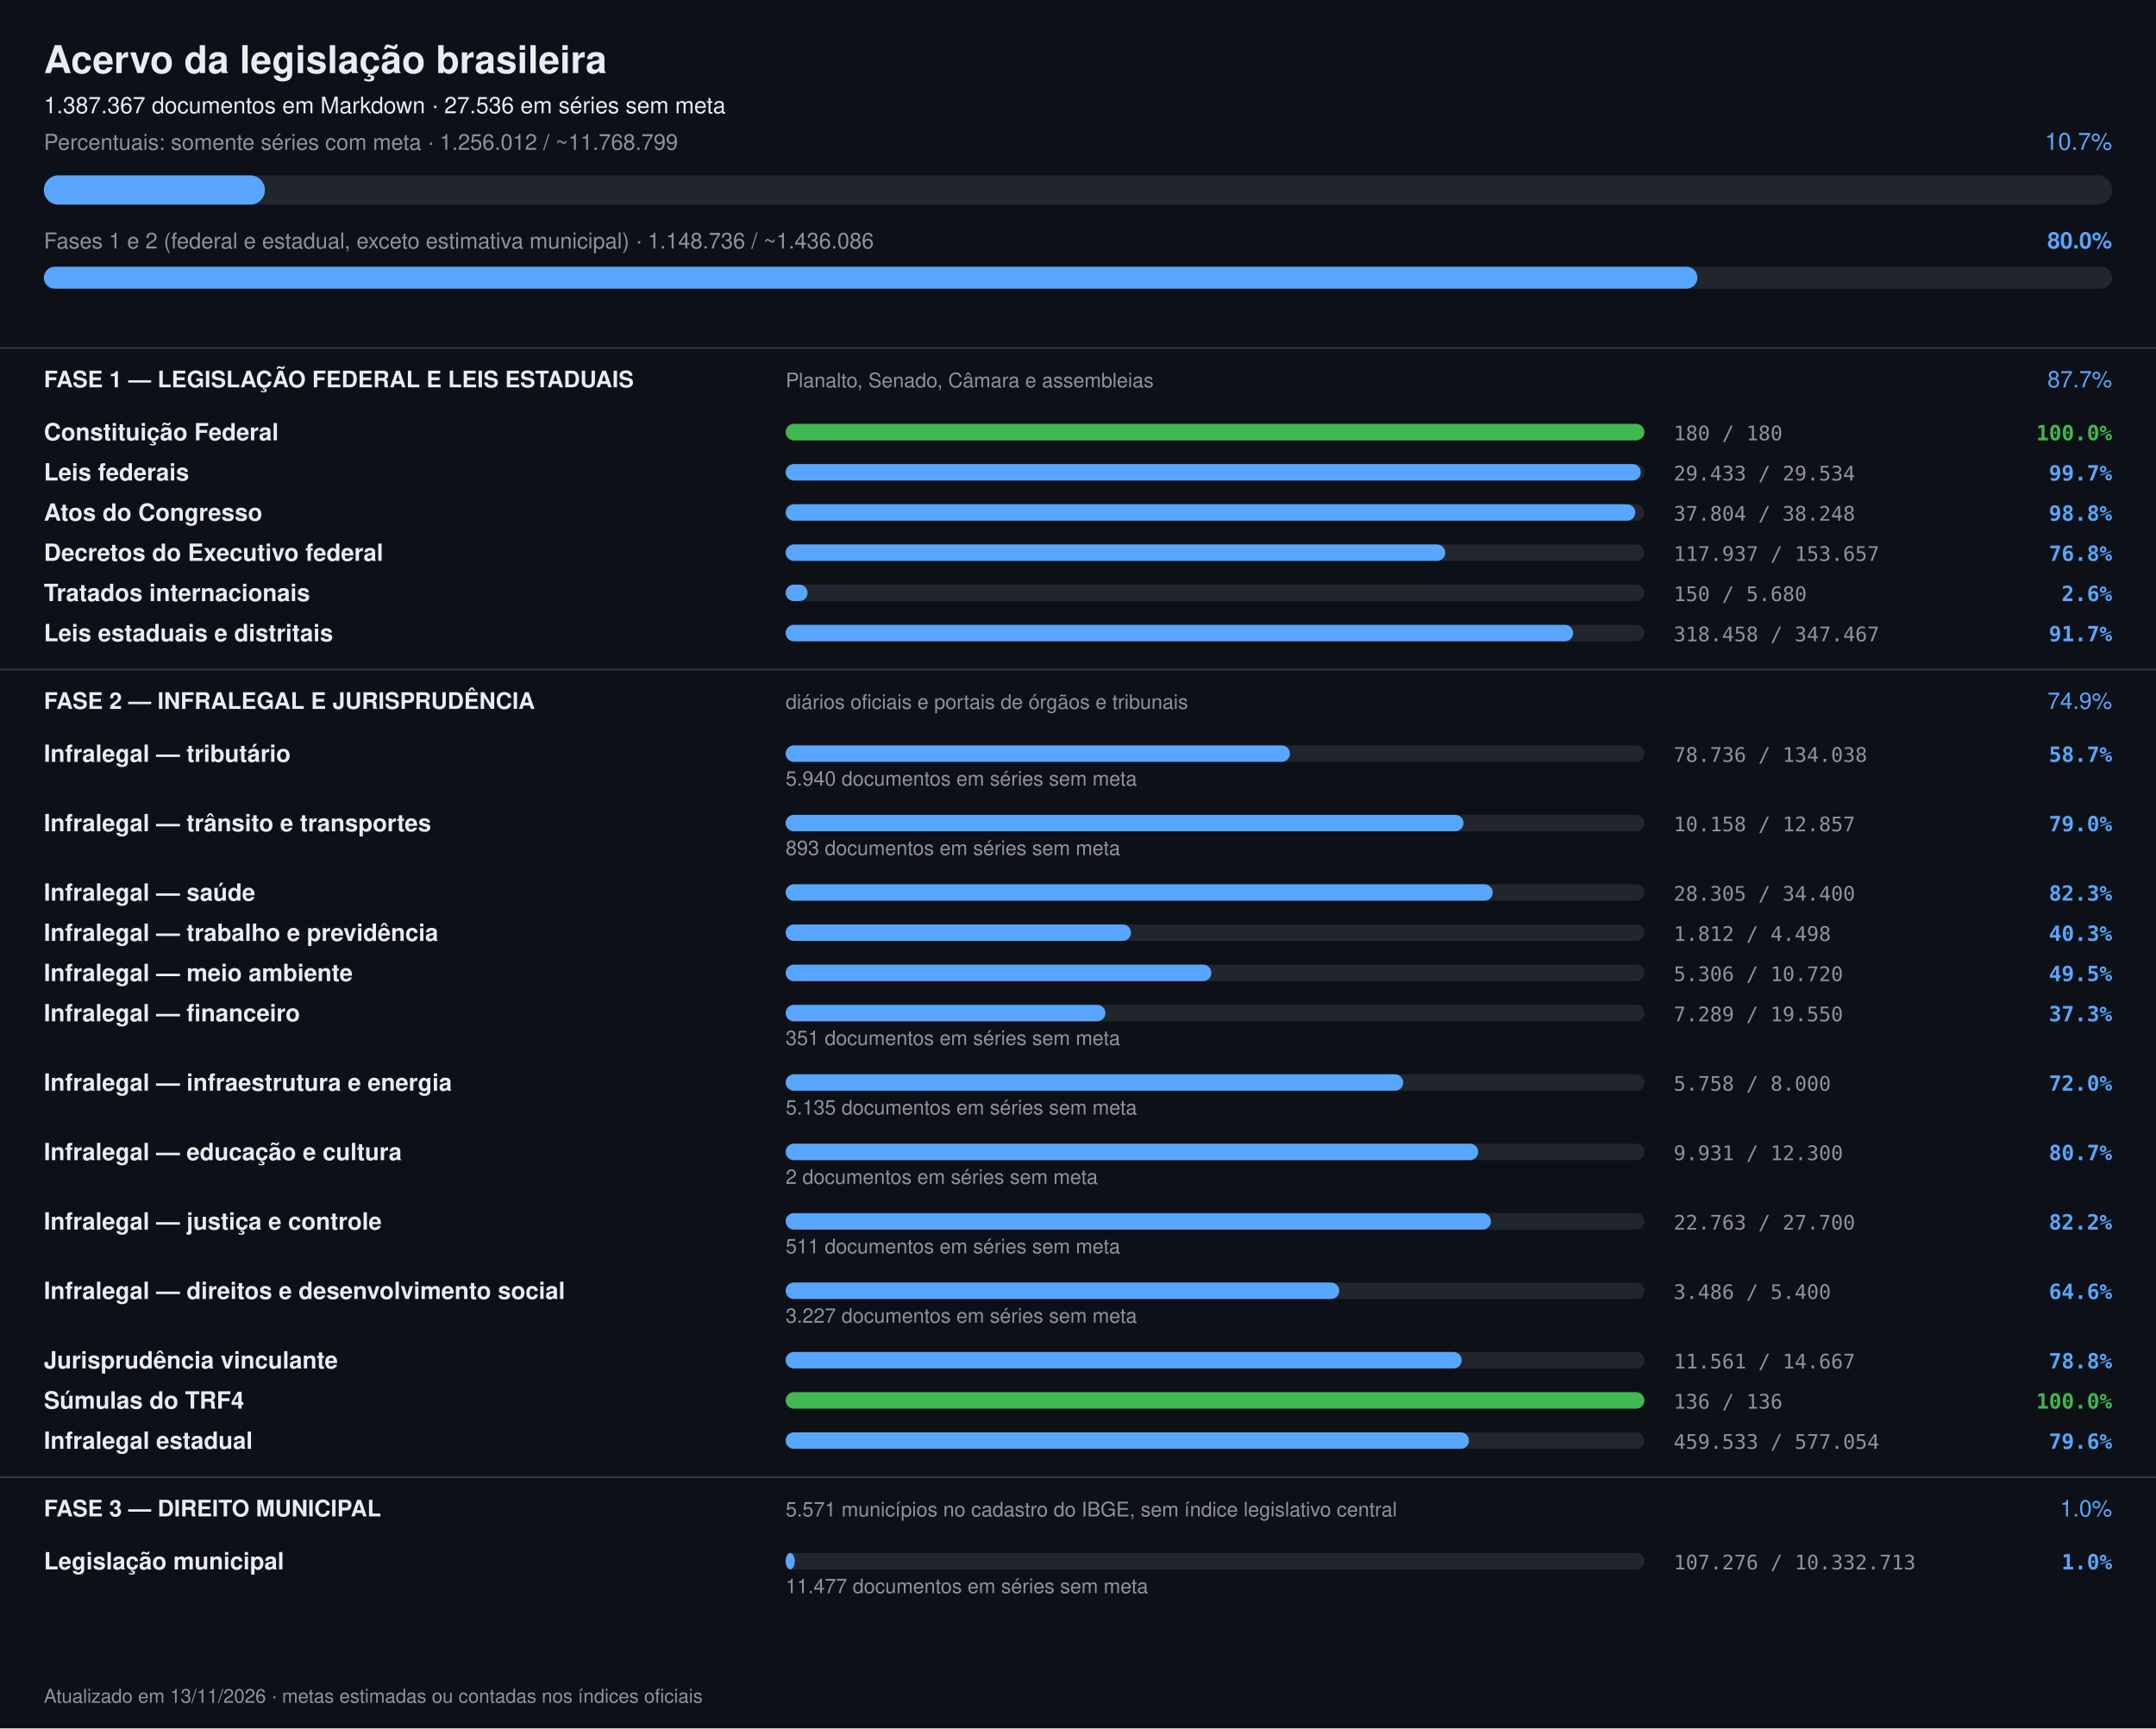
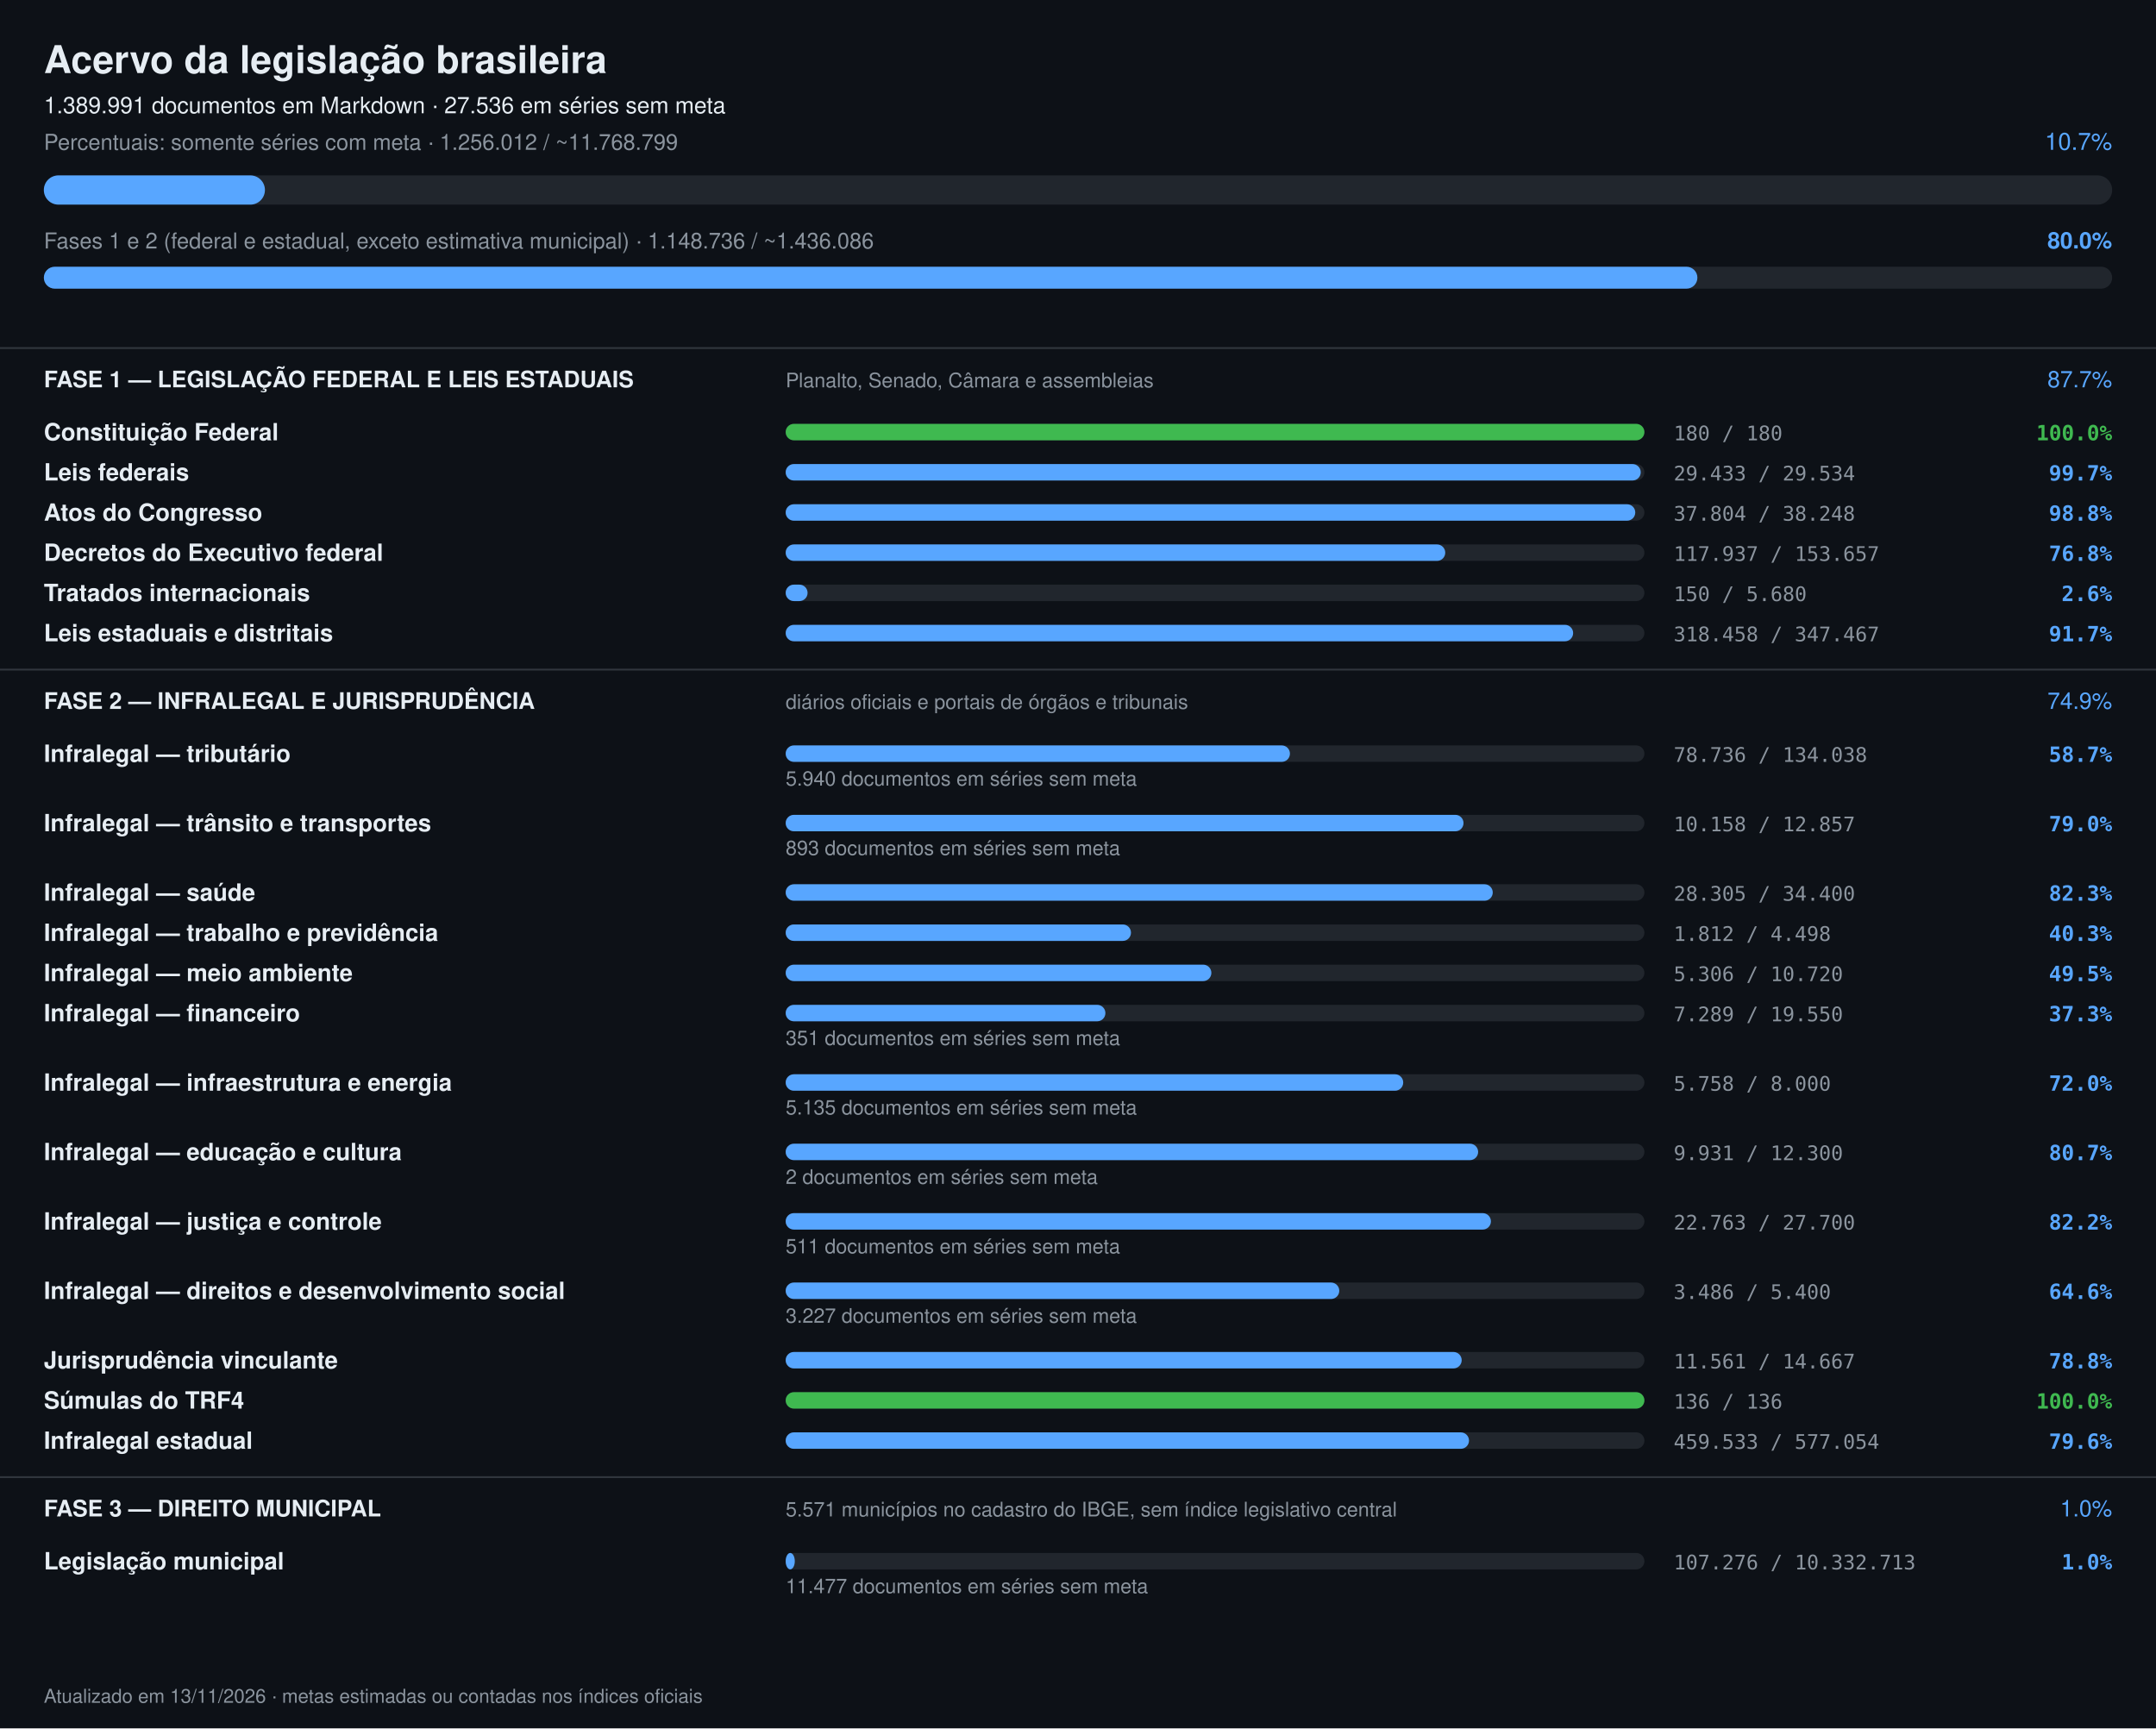
<svg xmlns="http://www.w3.org/2000/svg" width="1180" height="946" viewBox="0 0 1180 946" font-family="-apple-system,Segoe UI,Helvetica,Arial,sans-serif">
  <rect width="1180" height="946" fill="#0d1117" />
  <text x="24" y="40" font-size="21" font-weight="700" fill="#e6edf3">Acervo da legislação brasileira</text>
-   <text x="24" y="62" font-size="12.5" fill="#e6edf3">1.387.367 documentos em Markdown · 27.536 em séries sem meta</text>
+   <text x="24" y="62" font-size="12.5" fill="#e6edf3">1.389.991 documentos em Markdown · 27.536 em séries sem meta</text>
  <text x="24" y="82" font-size="12" fill="#8b949e">Percentuais: somente séries com meta · 1.256.012 / ~11.768.799</text>
  <text x="1156" y="82" font-size="13" text-anchor="end" fill="#58a6ff">10.7%</text>
  <rect x="24" y="96" width="1132" height="16" rx="8" fill="#21262d" />
  <rect x="24" y="96" width="121" height="16" rx="8" fill="#58a6ff" />
  <text x="24" y="136" font-size="12" fill="#8b949e">Fases 1 e 2 (federal e estadual, exceto estimativa municipal) · 1.148.736 / ~1.436.086</text>
  <text x="1156" y="136" font-size="12.5" font-weight="600" text-anchor="end" fill="#58a6ff">80.0%</text>
  <rect x="24" y="146" width="1132" height="12" rx="6" fill="#21262d" />
  <rect x="24" y="146" width="905" height="12" rx="6" fill="#58a6ff" />
  <rect x="0" y="190" width="1180" height="1" fill="#30363d" />
  <text x="24" y="212" font-size="12.5" font-weight="700" fill="#e6edf3">FASE 1 — LEGISLAÇÃO FEDERAL E LEIS ESTADUAIS</text>
  <text x="430" y="212" font-size="11" fill="#8b949e">Planalto, Senado, Câmara e assembleias</text>
  <text x="1156" y="212" font-size="12.5" text-anchor="end" fill="#58a6ff">87.7%</text>
  <text x="24" y="241" font-size="13" font-weight="600" fill="#e6edf3">Constituição Federal</text>
  <rect x="430" y="232" width="470" height="9" rx="4.5" fill="#21262d" />
  <rect x="430" y="232" width="470" height="9" rx="4.5" fill="#3fb950" />
  <text x="916" y="241" font-size="11" fill="#8b949e" font-family="ui-monospace,monospace">180 / 180</text>
  <text x="1156" y="241" font-size="11.5" text-anchor="end" font-weight="600" fill="#3fb950" font-family="ui-monospace,monospace">100.0%</text>
  <text x="24" y="263" font-size="13" font-weight="600" fill="#e6edf3">Leis federais</text>
  <rect x="430" y="254" width="470" height="9" rx="4.5" fill="#21262d" />
  <rect x="430" y="254" width="468" height="9" rx="4.5" fill="#58a6ff" />
  <text x="916" y="263" font-size="11" fill="#8b949e" font-family="ui-monospace,monospace">29.433 / 29.534</text>
  <text x="1156" y="263" font-size="11.5" text-anchor="end" font-weight="600" fill="#58a6ff" font-family="ui-monospace,monospace">99.7%</text>
  <text x="24" y="285" font-size="13" font-weight="600" fill="#e6edf3">Atos do Congresso</text>
  <rect x="430" y="276" width="470" height="9" rx="4.5" fill="#21262d" />
  <rect x="430" y="276" width="465" height="9" rx="4.5" fill="#58a6ff" />
  <text x="916" y="285" font-size="11" fill="#8b949e" font-family="ui-monospace,monospace">37.804 / 38.248</text>
  <text x="1156" y="285" font-size="11.5" text-anchor="end" font-weight="600" fill="#58a6ff" font-family="ui-monospace,monospace">98.8%</text>
  <text x="24" y="307" font-size="13" font-weight="600" fill="#e6edf3">Decretos do Executivo federal</text>
  <rect x="430" y="298" width="470" height="9" rx="4.5" fill="#21262d" />
  <rect x="430" y="298" width="361" height="9" rx="4.5" fill="#58a6ff" />
  <text x="916" y="307" font-size="11" fill="#8b949e" font-family="ui-monospace,monospace">117.937 / 153.657</text>
  <text x="1156" y="307" font-size="11.5" text-anchor="end" font-weight="600" fill="#58a6ff" font-family="ui-monospace,monospace">76.8%</text>
  <text x="24" y="329" font-size="13" font-weight="600" fill="#e6edf3">Tratados internacionais</text>
  <rect x="430" y="320" width="470" height="9" rx="4.5" fill="#21262d" />
  <rect x="430" y="320" width="12" height="9" rx="4.5" fill="#58a6ff" />
  <text x="916" y="329" font-size="11" fill="#8b949e" font-family="ui-monospace,monospace">150 / 5.680</text>
  <text x="1156" y="329" font-size="11.5" text-anchor="end" font-weight="600" fill="#58a6ff" font-family="ui-monospace,monospace">2.6%</text>
  <text x="24" y="351" font-size="13" font-weight="600" fill="#e6edf3">Leis estaduais e distritais</text>
  <rect x="430" y="342" width="470" height="9" rx="4.5" fill="#21262d" />
  <rect x="430" y="342" width="431" height="9" rx="4.5" fill="#58a6ff" />
  <text x="916" y="351" font-size="11" fill="#8b949e" font-family="ui-monospace,monospace">318.458 / 347.467</text>
  <text x="1156" y="351" font-size="11.5" text-anchor="end" font-weight="600" fill="#58a6ff" font-family="ui-monospace,monospace">91.7%</text>
  <rect x="0" y="366" width="1180" height="1" fill="#30363d" />
  <text x="24" y="388" font-size="12.5" font-weight="700" fill="#e6edf3">FASE 2 — INFRALEGAL E JURISPRUDÊNCIA</text>
  <text x="430" y="388" font-size="11" fill="#8b949e">diários oficiais e portais de órgãos e tribunais</text>
  <text x="1156" y="388" font-size="12.5" text-anchor="end" fill="#58a6ff">74.9%</text>
  <text x="24" y="417" font-size="13" font-weight="600" fill="#e6edf3">Infralegal — tributário</text>
  <rect x="430" y="408" width="470" height="9" rx="4.5" fill="#21262d" />
  <rect x="430" y="408" width="276" height="9" rx="4.5" fill="#58a6ff" />
  <text x="916" y="417" font-size="11" fill="#8b949e" font-family="ui-monospace,monospace">78.736 / 134.038</text>
  <text x="1156" y="417" font-size="11.5" text-anchor="end" font-weight="600" fill="#58a6ff" font-family="ui-monospace,monospace">58.7%</text>
  <text x="430" y="430" font-size="11" fill="#8b949e">5.940 documentos em séries sem meta</text>
  <text x="24" y="455" font-size="13" font-weight="600" fill="#e6edf3">Infralegal — trânsito e transportes</text>
  <rect x="430" y="446" width="470" height="9" rx="4.5" fill="#21262d" />
  <rect x="430" y="446" width="371" height="9" rx="4.5" fill="#58a6ff" />
  <text x="916" y="455" font-size="11" fill="#8b949e" font-family="ui-monospace,monospace">10.158 / 12.857</text>
  <text x="1156" y="455" font-size="11.5" text-anchor="end" font-weight="600" fill="#58a6ff" font-family="ui-monospace,monospace">79.0%</text>
  <text x="430" y="468" font-size="11" fill="#8b949e">893 documentos em séries sem meta</text>
  <text x="24" y="493" font-size="13" font-weight="600" fill="#e6edf3">Infralegal — saúde</text>
  <rect x="430" y="484" width="470" height="9" rx="4.5" fill="#21262d" />
  <rect x="430" y="484" width="387" height="9" rx="4.5" fill="#58a6ff" />
  <text x="916" y="493" font-size="11" fill="#8b949e" font-family="ui-monospace,monospace">28.305 / 34.400</text>
  <text x="1156" y="493" font-size="11.5" text-anchor="end" font-weight="600" fill="#58a6ff" font-family="ui-monospace,monospace">82.3%</text>
  <text x="24" y="515" font-size="13" font-weight="600" fill="#e6edf3">Infralegal — trabalho e previdência</text>
  <rect x="430" y="506" width="470" height="9" rx="4.5" fill="#21262d" />
  <rect x="430" y="506" width="189" height="9" rx="4.5" fill="#58a6ff" />
  <text x="916" y="515" font-size="11" fill="#8b949e" font-family="ui-monospace,monospace">1.812 / 4.498</text>
  <text x="1156" y="515" font-size="11.5" text-anchor="end" font-weight="600" fill="#58a6ff" font-family="ui-monospace,monospace">40.3%</text>
  <text x="24" y="537" font-size="13" font-weight="600" fill="#e6edf3">Infralegal — meio ambiente</text>
  <rect x="430" y="528" width="470" height="9" rx="4.5" fill="#21262d" />
  <rect x="430" y="528" width="233" height="9" rx="4.5" fill="#58a6ff" />
  <text x="916" y="537" font-size="11" fill="#8b949e" font-family="ui-monospace,monospace">5.306 / 10.720</text>
  <text x="1156" y="537" font-size="11.5" text-anchor="end" font-weight="600" fill="#58a6ff" font-family="ui-monospace,monospace">49.5%</text>
  <text x="24" y="559" font-size="13" font-weight="600" fill="#e6edf3">Infralegal — financeiro</text>
  <rect x="430" y="550" width="470" height="9" rx="4.5" fill="#21262d" />
  <rect x="430" y="550" width="175" height="9" rx="4.5" fill="#58a6ff" />
  <text x="916" y="559" font-size="11" fill="#8b949e" font-family="ui-monospace,monospace">7.289 / 19.550</text>
  <text x="1156" y="559" font-size="11.5" text-anchor="end" font-weight="600" fill="#58a6ff" font-family="ui-monospace,monospace">37.3%</text>
  <text x="430" y="572" font-size="11" fill="#8b949e">351 documentos em séries sem meta</text>
  <text x="24" y="597" font-size="13" font-weight="600" fill="#e6edf3">Infralegal — infraestrutura e energia</text>
  <rect x="430" y="588" width="470" height="9" rx="4.5" fill="#21262d" />
  <rect x="430" y="588" width="338" height="9" rx="4.5" fill="#58a6ff" />
  <text x="916" y="597" font-size="11" fill="#8b949e" font-family="ui-monospace,monospace">5.758 / 8.000</text>
  <text x="1156" y="597" font-size="11.5" text-anchor="end" font-weight="600" fill="#58a6ff" font-family="ui-monospace,monospace">72.0%</text>
  <text x="430" y="610" font-size="11" fill="#8b949e">5.135 documentos em séries sem meta</text>
  <text x="24" y="635" font-size="13" font-weight="600" fill="#e6edf3">Infralegal — educação e cultura</text>
  <rect x="430" y="626" width="470" height="9" rx="4.5" fill="#21262d" />
  <rect x="430" y="626" width="379" height="9" rx="4.5" fill="#58a6ff" />
  <text x="916" y="635" font-size="11" fill="#8b949e" font-family="ui-monospace,monospace">9.931 / 12.300</text>
  <text x="1156" y="635" font-size="11.5" text-anchor="end" font-weight="600" fill="#58a6ff" font-family="ui-monospace,monospace">80.7%</text>
  <text x="430" y="648" font-size="11" fill="#8b949e">2 documentos em séries sem meta</text>
  <text x="24" y="673" font-size="13" font-weight="600" fill="#e6edf3">Infralegal — justiça e controle</text>
  <rect x="430" y="664" width="470" height="9" rx="4.5" fill="#21262d" />
  <rect x="430" y="664" width="386" height="9" rx="4.5" fill="#58a6ff" />
  <text x="916" y="673" font-size="11" fill="#8b949e" font-family="ui-monospace,monospace">22.763 / 27.700</text>
  <text x="1156" y="673" font-size="11.5" text-anchor="end" font-weight="600" fill="#58a6ff" font-family="ui-monospace,monospace">82.2%</text>
  <text x="430" y="686" font-size="11" fill="#8b949e">511 documentos em séries sem meta</text>
  <text x="24" y="711" font-size="13" font-weight="600" fill="#e6edf3">Infralegal — direitos e desenvolvimento social</text>
  <rect x="430" y="702" width="470" height="9" rx="4.5" fill="#21262d" />
  <rect x="430" y="702" width="303" height="9" rx="4.5" fill="#58a6ff" />
  <text x="916" y="711" font-size="11" fill="#8b949e" font-family="ui-monospace,monospace">3.486 / 5.400</text>
  <text x="1156" y="711" font-size="11.5" text-anchor="end" font-weight="600" fill="#58a6ff" font-family="ui-monospace,monospace">64.6%</text>
  <text x="430" y="724" font-size="11" fill="#8b949e">3.227 documentos em séries sem meta</text>
  <text x="24" y="749" font-size="13" font-weight="600" fill="#e6edf3">Jurisprudência vinculante</text>
  <rect x="430" y="740" width="470" height="9" rx="4.5" fill="#21262d" />
  <rect x="430" y="740" width="370" height="9" rx="4.5" fill="#58a6ff" />
  <text x="916" y="749" font-size="11" fill="#8b949e" font-family="ui-monospace,monospace">11.561 / 14.667</text>
  <text x="1156" y="749" font-size="11.5" text-anchor="end" font-weight="600" fill="#58a6ff" font-family="ui-monospace,monospace">78.8%</text>
  <text x="24" y="771" font-size="13" font-weight="600" fill="#e6edf3">Súmulas do TRF4</text>
  <rect x="430" y="762" width="470" height="9" rx="4.5" fill="#21262d" />
  <rect x="430" y="762" width="470" height="9" rx="4.5" fill="#3fb950" />
  <text x="916" y="771" font-size="11" fill="#8b949e" font-family="ui-monospace,monospace">136 / 136</text>
  <text x="1156" y="771" font-size="11.5" text-anchor="end" font-weight="600" fill="#3fb950" font-family="ui-monospace,monospace">100.0%</text>
  <text x="24" y="793" font-size="13" font-weight="600" fill="#e6edf3">Infralegal estadual</text>
  <rect x="430" y="784" width="470" height="9" rx="4.5" fill="#21262d" />
  <rect x="430" y="784" width="374" height="9" rx="4.5" fill="#58a6ff" />
  <text x="916" y="793" font-size="11" fill="#8b949e" font-family="ui-monospace,monospace">459.533 / 577.054</text>
  <text x="1156" y="793" font-size="11.5" text-anchor="end" font-weight="600" fill="#58a6ff" font-family="ui-monospace,monospace">79.6%</text>
  <rect x="0" y="808" width="1180" height="1" fill="#30363d" />
  <text x="24" y="830" font-size="12.5" font-weight="700" fill="#e6edf3">FASE 3 — DIREITO MUNICIPAL</text>
  <text x="430" y="830" font-size="11" fill="#8b949e">5.571 municípios no cadastro do IBGE, sem índice legislativo central</text>
  <text x="1156" y="830" font-size="12.5" text-anchor="end" fill="#58a6ff">1.0%</text>
  <text x="24" y="859" font-size="13" font-weight="600" fill="#e6edf3">Legislação municipal</text>
  <rect x="430" y="850" width="470" height="9" rx="4.5" fill="#21262d" />
  <rect x="430" y="850" width="5" height="9" rx="4.5" fill="#58a6ff" />
  <text x="916" y="859" font-size="11" fill="#8b949e" font-family="ui-monospace,monospace">107.276 / 10.332.713</text>
  <text x="1156" y="859" font-size="11.5" text-anchor="end" font-weight="600" fill="#58a6ff" font-family="ui-monospace,monospace">1.0%</text>
  <text x="430" y="872" font-size="11" fill="#8b949e">11.477 documentos em séries sem meta</text>
  <text x="24" y="932" font-size="10.5" fill="#8b949e">Atualizado em 13/11/2026 · metas estimadas ou contadas nos índices oficiais</text>
</svg>
